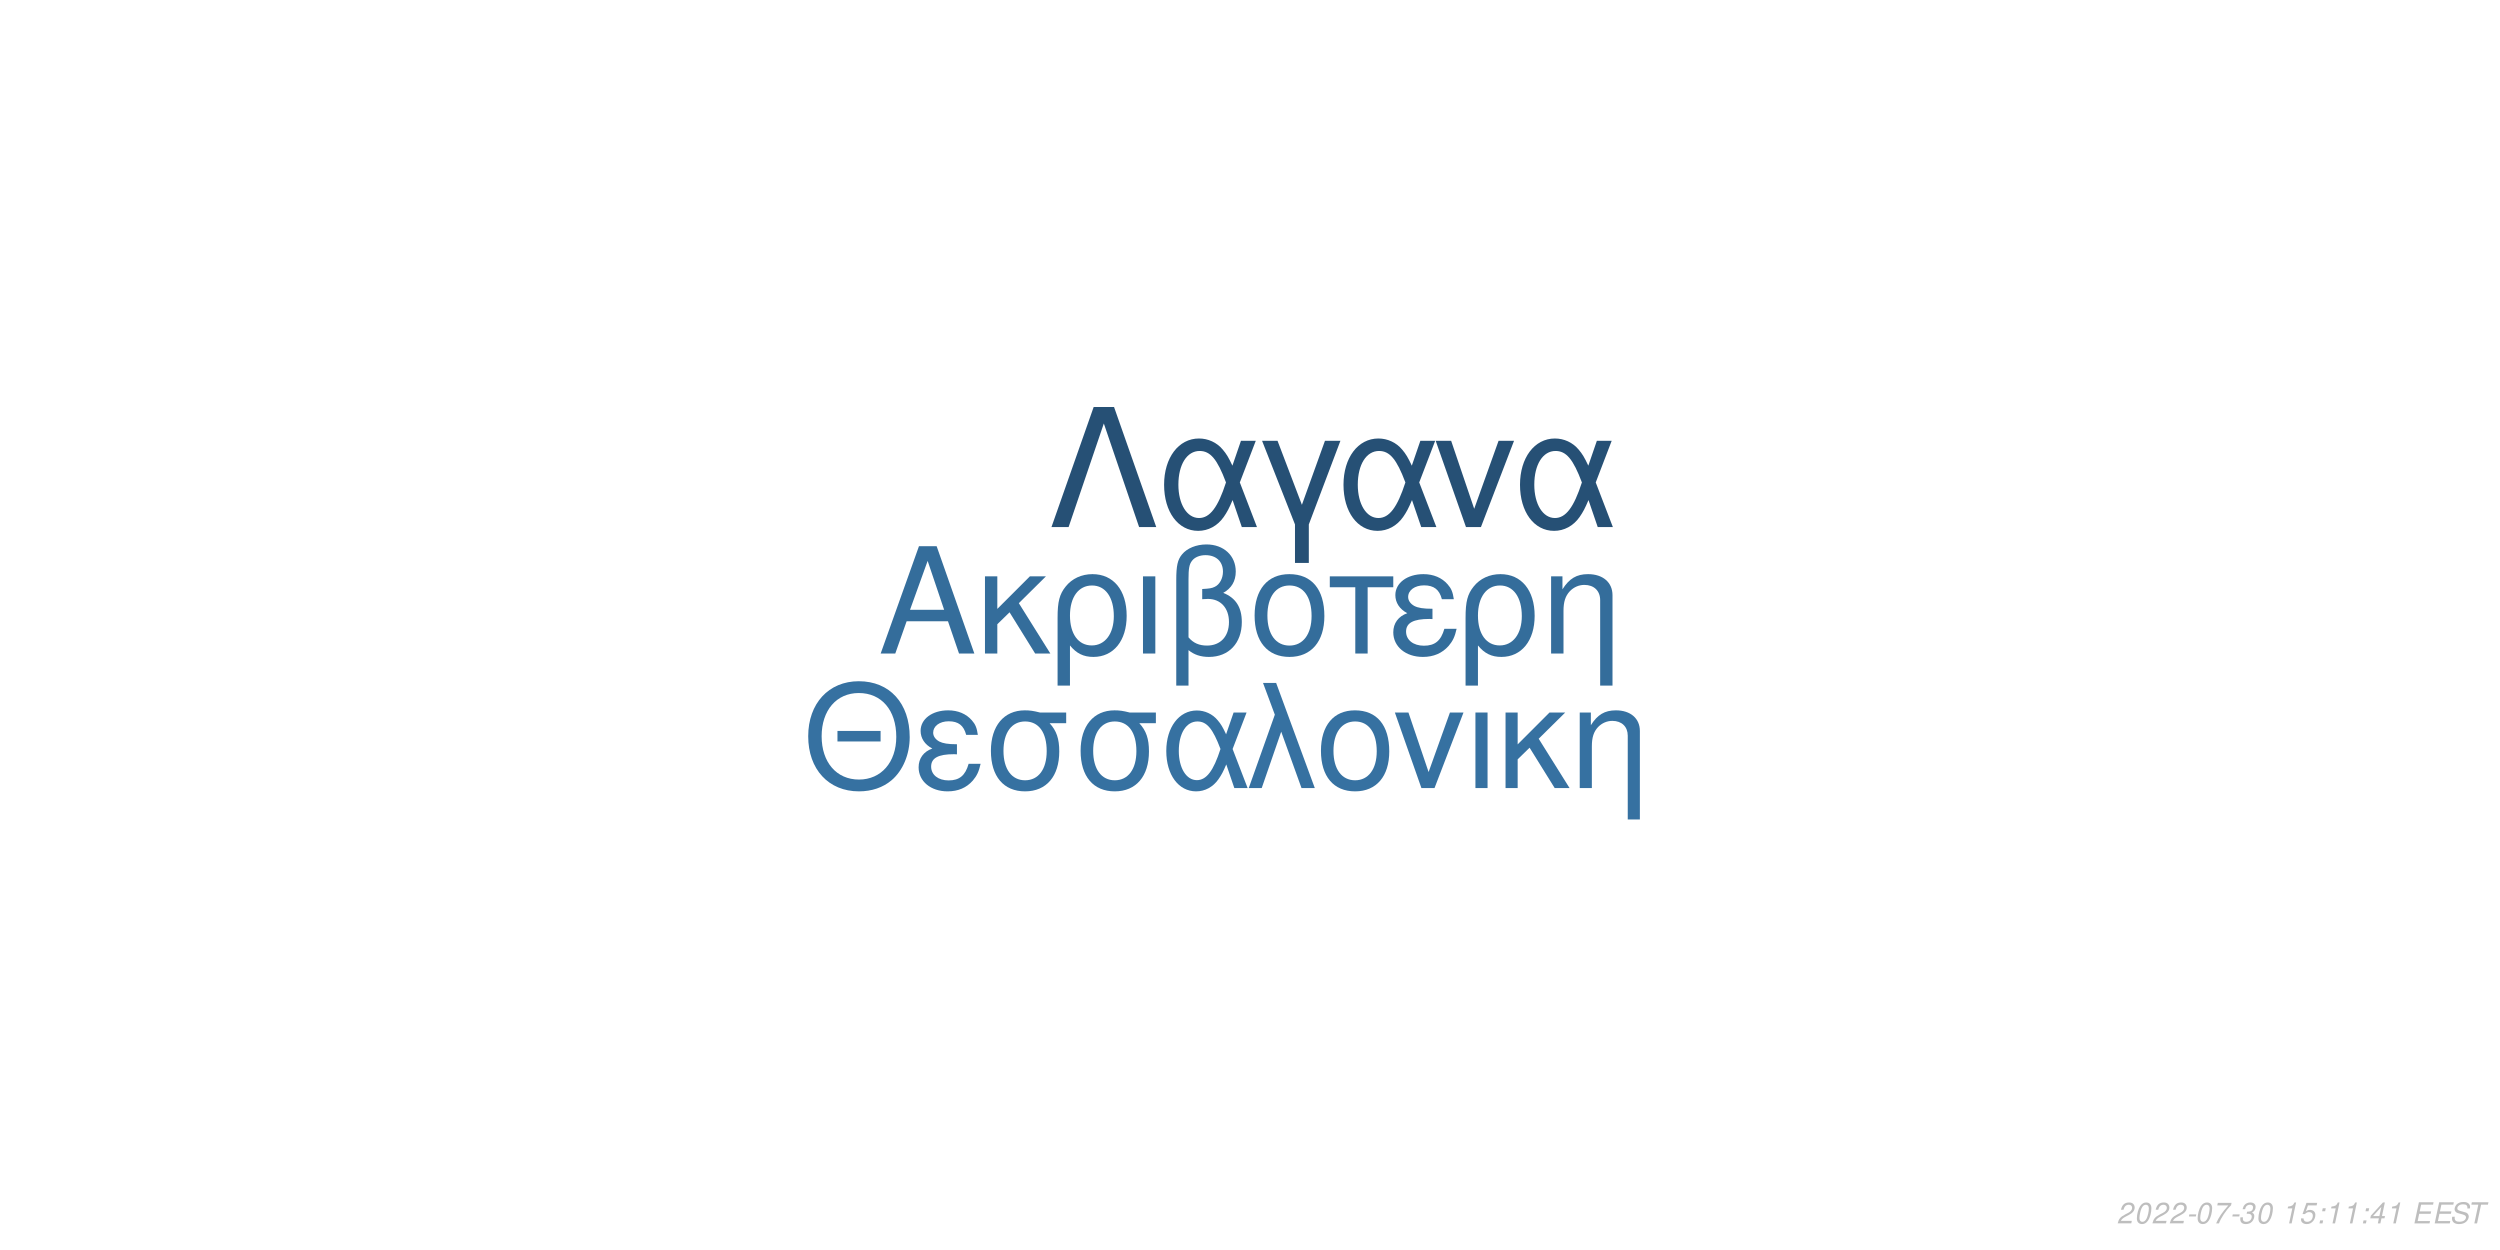
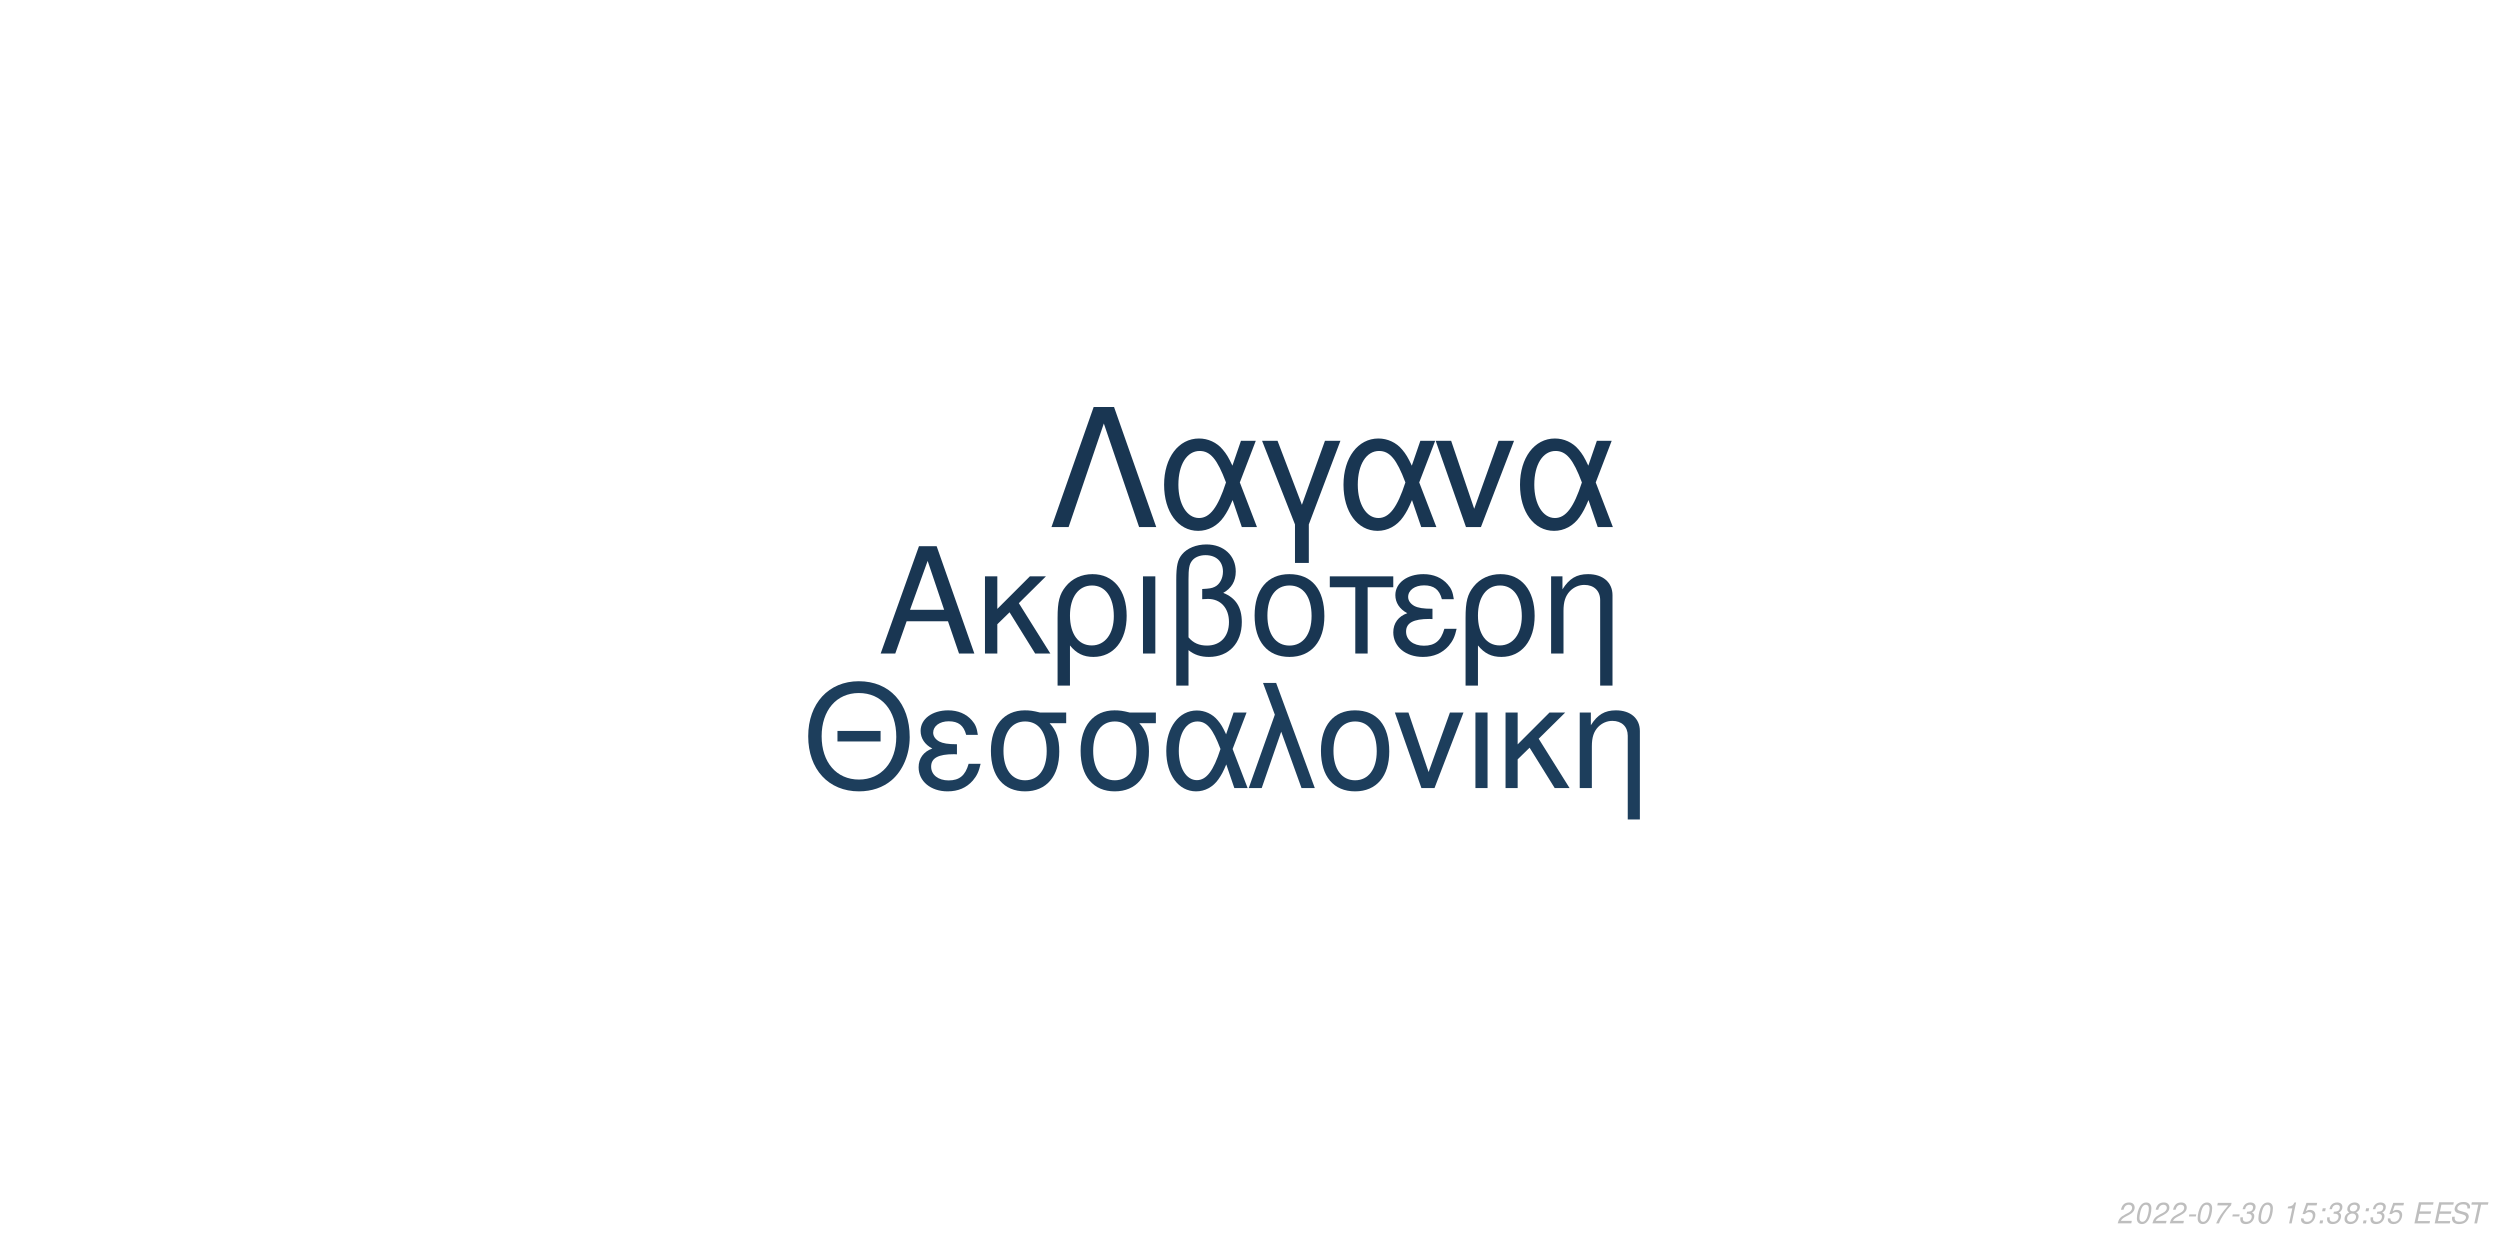
<svg xmlns="http://www.w3.org/2000/svg" xmlns:xlink="http://www.w3.org/1999/xlink" width="864pt" height="432pt" viewBox="0 0 864 432" version="1.1">
  <defs>
    <g>
      <symbol overflow="visible" id="glyph0-0">
        <path style="stroke:none;" d="" />
      </symbol>
      <symbol overflow="visible" id="glyph0-1">
        <path style="stroke:none;" d="M 24.125 -11.141 L 27.938 0 L 33.234 0 L 20.203 -37.094 L 14.094 -37.094 L 0.859 0 L 5.906 0 L 9.828 -11.141 Z M 22.797 -15.109 L 11 -15.109 L 17.094 -32.016 Z M 22.797 -15.109 " />
      </symbol>
      <symbol overflow="visible" id="glyph0-2">
        <path style="stroke:none;" d="M 7.172 -15.422 L 7.172 -26.672 L 2.906 -26.672 L 2.906 0 L 7.172 0 L 7.172 -10.125 L 11.406 -14.25 L 20.25 0 L 25.5 0 L 14.609 -17.406 L 23.969 -26.672 L 18.422 -26.672 Z M 7.172 -15.422 " />
      </symbol>
      <symbol overflow="visible" id="glyph0-3">
        <path style="stroke:none;" d="M 3 11.094 L 7.281 11.094 L 7.281 -2.797 C 9.516 -0.047 11.953 1.172 15.375 1.172 C 22.344 1.172 26.875 -4.422 26.875 -13.031 C 26.875 -21.891 22.297 -27.438 15.062 -27.438 C 11.297 -27.438 7.984 -25.906 5.797 -23.156 C 3.672 -20.516 3 -17.969 3 -12.359 Z M 14.906 -23.516 C 19.547 -23.516 22.438 -19.438 22.438 -12.922 C 22.438 -6.812 19.391 -2.797 14.812 -2.797 C 10.172 -2.797 7.281 -6.766 7.281 -13.125 C 7.281 -19.484 10.234 -23.516 14.906 -23.516 Z M 14.906 -23.516 " />
      </symbol>
      <symbol overflow="visible" id="glyph0-4">
        <path style="stroke:none;" d="M 3.516 0 L 7.781 0 L 7.781 -26.672 L 3.516 -26.672 Z M 3.516 0 " />
      </symbol>
      <symbol overflow="visible" id="glyph0-5">
        <path style="stroke:none;" d="M 4.016 11.094 L 8.25 11.094 L 8.25 -1.172 C 10.172 0.406 12.422 1.172 15.312 1.172 C 22.188 1.172 26.672 -3.609 26.672 -10.891 C 26.672 -15.984 24.578 -19.234 20.25 -20.969 C 23.109 -22.547 24.578 -25.031 24.578 -28.344 C 24.578 -33.844 20.406 -37.703 14.453 -37.703 C 10.938 -37.703 7.734 -36.391 6 -34.25 C 4.484 -32.422 4.016 -30.328 4.016 -25.391 Z M 8.25 -25.656 C 8.25 -29.359 8.5 -30.844 9.469 -32.062 C 10.375 -33.281 12.156 -34 14.094 -34 C 17.812 -34 20.156 -31.812 20.156 -28.297 C 20.156 -25.953 18.984 -23.812 17.297 -23.047 C 16.281 -22.547 15.469 -22.438 12.984 -22.297 L 12.984 -18.781 C 13.734 -18.828 14.344 -18.875 14.969 -18.875 C 19.344 -18.875 22.234 -15.719 22.234 -10.891 C 22.234 -5.906 19.281 -2.75 14.656 -2.75 C 11.953 -2.75 9.922 -3.609 8.25 -5.594 Z M 8.25 -25.656 " />
      </symbol>
      <symbol overflow="visible" id="glyph0-6">
        <path style="stroke:none;" d="M 14.094 -27.438 C 6.562 -27.438 2.094 -22.094 2.094 -13.125 C 2.094 -4.125 6.562 1.172 14.141 1.172 C 21.672 1.172 26.203 -4.172 26.203 -12.922 C 26.203 -22.188 21.828 -27.438 14.094 -27.438 Z M 14.141 -23.516 C 18.938 -23.516 21.781 -19.594 21.781 -12.984 C 21.781 -6.672 18.828 -2.75 14.141 -2.75 C 9.422 -2.75 6.516 -6.672 6.516 -13.125 C 6.516 -19.594 9.422 -23.516 14.141 -23.516 Z M 14.141 -23.516 " />
      </symbol>
      <symbol overflow="visible" id="glyph0-7">
        <path style="stroke:none;" d="M 7.891 0 L 12.156 0 L 12.156 -22.906 L 21.016 -22.906 L 21.016 -26.672 L -0.922 -26.672 L -0.922 -22.906 L 7.891 -22.906 Z M 7.891 0 " />
      </symbol>
      <symbol overflow="visible" id="glyph0-8">
        <path style="stroke:none;" d="M 14.562 -15.469 C 11.344 -15.469 9.562 -15.781 8.297 -16.438 C 6.922 -17.203 6.156 -18.328 6.156 -19.547 C 6.156 -21.891 8.453 -23.562 11.656 -23.562 C 15.062 -23.562 16.953 -22.094 17.812 -18.781 L 21.938 -18.781 C 21.578 -21.266 21.062 -22.5 19.797 -23.922 C 17.812 -26.203 14.906 -27.438 11.453 -27.438 C 5.797 -27.438 1.734 -24.375 1.734 -20.203 C 1.734 -17.609 3.156 -15.375 5.859 -13.938 C 2.797 -12.875 1.016 -10.484 1.016 -7.328 C 1.016 -2.391 5.297 1.172 11.25 1.172 C 14.969 1.172 17.906 -0.109 20.156 -2.641 C 21.578 -4.328 22.297 -5.797 22.906 -8.547 L 18.672 -8.547 C 17.5 -4.422 15.422 -2.703 11.609 -2.703 C 7.938 -2.703 5.438 -4.688 5.438 -7.578 C 5.438 -10.578 7.938 -11.953 13.484 -11.953 C 13.641 -11.953 14.094 -11.953 14.562 -11.906 Z M 14.562 -15.469 " />
      </symbol>
      <symbol overflow="visible" id="glyph0-9">
        <path style="stroke:none;" d="M 3.562 -26.672 L 3.562 0 L 7.844 0 L 7.844 -14.703 C 7.844 -17.906 8.5 -19.891 10.031 -21.531 C 11.406 -22.953 13.188 -23.719 15.062 -23.719 C 18.375 -23.719 20.516 -21.672 20.516 -18.469 L 20.516 11.094 L 24.781 11.094 L 24.781 -20.156 C 24.781 -24.578 21.469 -27.438 16.328 -27.438 C 12.359 -27.438 9.828 -25.906 7.484 -22.188 L 7.484 -26.672 Z M 3.562 -26.672 " />
      </symbol>
      <symbol overflow="visible" id="glyph1-0">
        <path style="stroke:none;" d="" />
      </symbol>
      <symbol overflow="visible" id="glyph1-1">
        <path style="stroke:none;" d="M 26.859 -19.734 L 11.953 -19.734 L 11.953 -16.094 L 26.859 -16.094 Z M 19.328 -36.922 C 8.922 -36.922 1.844 -29.25 1.844 -17.891 C 1.844 -6.484 8.875 1.141 19.391 1.141 C 23.812 1.141 27.703 -0.203 30.641 -2.688 C 34.578 -6.031 36.922 -11.656 36.922 -17.594 C 36.922 -29.297 30 -36.922 19.328 -36.922 Z M 19.328 -32.844 C 27.203 -32.844 32.281 -26.906 32.281 -17.688 C 32.281 -8.922 27.062 -2.938 19.391 -2.938 C 11.609 -2.938 6.484 -8.922 6.484 -17.891 C 6.484 -26.859 11.609 -32.844 19.328 -32.844 Z M 19.328 -32.844 " />
      </symbol>
      <symbol overflow="visible" id="glyph1-2">
        <path style="stroke:none;" d="M 14.25 -15.141 C 11.109 -15.141 9.375 -15.453 8.125 -16.094 C 6.781 -16.844 6.031 -17.938 6.031 -19.141 C 6.031 -21.422 8.266 -23.078 11.406 -23.078 C 14.75 -23.078 16.594 -21.625 17.438 -18.391 L 21.469 -18.391 C 21.125 -20.828 20.625 -22.031 19.391 -23.422 C 17.438 -25.656 14.594 -26.859 11.219 -26.859 C 5.688 -26.859 1.688 -23.875 1.688 -19.781 C 1.688 -17.234 3.094 -15.047 5.734 -13.656 C 2.734 -12.609 1 -10.266 1 -7.172 C 1 -2.344 5.188 1.141 11.016 1.141 C 14.656 1.141 17.547 -0.094 19.734 -2.594 C 21.125 -4.234 21.828 -5.688 22.422 -8.375 L 18.281 -8.375 C 17.141 -4.328 15.094 -2.641 11.359 -2.641 C 7.766 -2.641 5.328 -4.578 5.328 -7.422 C 5.328 -10.359 7.766 -11.703 13.203 -11.703 C 13.359 -11.703 13.797 -11.703 14.25 -11.656 Z M 14.25 -15.141 " />
      </symbol>
      <symbol overflow="visible" id="glyph1-3">
        <path style="stroke:none;" d="M 29 -26.109 L 19.938 -26.109 C 17.594 -26.703 16.438 -26.859 14.703 -26.859 C 7.469 -26.859 2.984 -21.469 2.984 -12.859 C 2.984 -4.031 7.375 1.141 14.797 1.141 C 22.172 1.141 26.609 -4.078 26.609 -12.656 C 26.609 -17.047 25.656 -19.828 23.266 -22.422 L 29 -22.422 Z M 14.797 -23.016 C 19.531 -23.016 22.266 -19.234 22.266 -12.75 C 22.266 -6.531 19.438 -2.688 14.797 -2.688 C 10.172 -2.688 7.328 -6.531 7.328 -12.859 C 7.328 -19.188 10.172 -23.016 14.797 -23.016 Z M 14.797 -23.016 " />
      </symbol>
      <symbol overflow="visible" id="glyph1-4">
        <path style="stroke:none;" d="M 29.344 -26.109 L 24.859 -26.109 L 22.266 -18.578 C 21.125 -21.031 20.484 -22.125 19.328 -23.469 C 17.547 -25.609 14.906 -26.812 12.156 -26.812 C 5.984 -26.812 1.594 -20.984 1.594 -12.812 C 1.594 -4.578 5.828 1.141 11.906 1.141 C 14.953 1.141 17.734 -0.344 19.625 -3.047 C 20.672 -4.531 21.281 -5.688 22.328 -8.172 L 25.109 0 L 29.703 0 L 24.516 -13.5 Z M 20.328 -13.5 C 17.891 -5.922 15.453 -2.734 12.156 -2.734 C 8.516 -2.734 5.922 -6.922 5.922 -12.812 C 5.922 -18.938 8.516 -23.016 12.359 -23.016 C 15.594 -23.016 17.688 -20.531 20.328 -13.5 Z M 20.328 -13.5 " />
      </symbol>
      <symbol overflow="visible" id="glyph1-5">
        <path style="stroke:none;" d="M 1.094 0 L 5.578 0 L 12.312 -19.484 L 19.328 0 L 23.922 0 L 10.562 -36.328 L 6.031 -36.328 L 10.109 -25.359 Z M 1.094 0 " />
      </symbol>
      <symbol overflow="visible" id="glyph1-6">
        <path style="stroke:none;" d="M 13.797 -26.859 C 6.422 -26.859 2.047 -21.625 2.047 -12.859 C 2.047 -4.031 6.422 1.141 13.859 1.141 C 21.234 1.141 25.656 -4.078 25.656 -12.656 C 25.656 -21.719 21.375 -26.859 13.797 -26.859 Z M 13.859 -23.016 C 18.531 -23.016 21.328 -19.188 21.328 -12.703 C 21.328 -6.531 18.438 -2.688 13.859 -2.688 C 9.219 -2.688 6.375 -6.531 6.375 -12.859 C 6.375 -19.188 9.219 -23.016 13.859 -23.016 Z M 13.859 -23.016 " />
      </symbol>
      <symbol overflow="visible" id="glyph1-7">
        <path style="stroke:none;" d="M 14.297 0 L 24.312 -26.109 L 19.625 -26.109 L 12.25 -5.531 L 5.281 -26.109 L 0.594 -26.109 L 9.766 0 Z M 14.297 0 " />
      </symbol>
      <symbol overflow="visible" id="glyph1-8">
        <path style="stroke:none;" d="M 3.438 0 L 7.625 0 L 7.625 -26.109 L 3.438 -26.109 Z M 3.438 0 " />
      </symbol>
      <symbol overflow="visible" id="glyph1-9">
        <path style="stroke:none;" d="M 7.031 -15.094 L 7.031 -26.109 L 2.844 -26.109 L 2.844 0 L 7.031 0 L 7.031 -9.922 L 11.156 -13.953 L 19.828 0 L 24.969 0 L 14.297 -17.047 L 23.469 -26.109 L 18.031 -26.109 Z M 7.031 -15.094 " />
      </symbol>
      <symbol overflow="visible" id="glyph1-10">
        <path style="stroke:none;" d="M 3.484 -26.109 L 3.484 0 L 7.672 0 L 7.672 -14.406 C 7.672 -17.547 8.328 -19.484 9.812 -21.078 C 11.156 -22.469 12.906 -23.219 14.75 -23.219 C 17.984 -23.219 20.078 -21.234 20.078 -18.094 L 20.078 10.859 L 24.266 10.859 L 24.266 -19.734 C 24.266 -24.062 21.031 -26.859 16 -26.859 C 12.109 -26.859 9.609 -25.359 7.328 -21.719 L 7.328 -26.109 Z M 3.484 -26.109 " />
      </symbol>
      <symbol overflow="visible" id="glyph2-0">
        <path style="stroke:none;" d="" />
      </symbol>
      <symbol overflow="visible" id="glyph2-1">
        <path style="stroke:none;" d="M 22.531 -41.484 L 15.484 -41.484 L 0.906 0 L 6.828 0 L 19 -35.797 L 31.188 0 L 37.109 0 Z M 22.531 -41.484 " />
      </symbol>
      <symbol overflow="visible" id="glyph2-2">
        <path style="stroke:none;" d="M 33.516 -29.812 L 28.391 -29.812 L 25.438 -21.219 C 24.125 -24.016 23.391 -25.266 22.078 -26.797 C 20.031 -29.25 17.016 -30.609 13.891 -30.609 C 6.828 -30.609 1.828 -23.953 1.828 -14.625 C 1.828 -5.234 6.656 1.312 13.594 1.312 C 17.078 1.312 20.266 -0.391 22.422 -3.469 C 23.609 -5.172 24.297 -6.484 25.5 -9.328 L 28.688 0 L 33.922 0 L 28 -15.422 Z M 23.219 -15.422 C 20.422 -6.766 17.641 -3.125 13.891 -3.125 C 9.734 -3.125 6.766 -7.906 6.766 -14.625 C 6.766 -21.625 9.734 -26.297 14.109 -26.297 C 17.812 -26.297 20.203 -23.453 23.219 -15.422 Z M 23.219 -15.422 " />
      </symbol>
      <symbol overflow="visible" id="glyph2-3">
        <path style="stroke:none;" d="M 12.062 12.406 L 16.844 12.406 L 16.844 -0.906 L 27.766 -29.812 L 22.422 -29.812 L 14.453 -7.688 L 6.031 -29.812 L 0.688 -29.812 L 12.062 -0.906 Z M 12.062 12.406 " />
      </symbol>
      <symbol overflow="visible" id="glyph2-4">
        <path style="stroke:none;" d="M 16.328 0 L 27.766 -29.812 L 22.422 -29.812 L 14 -6.312 L 6.031 -29.812 L 0.688 -29.812 L 11.156 0 Z M 16.328 0 " />
      </symbol>
      <symbol overflow="visible" id="glyph3-0">
        <path style="stroke:none;" d="" />
      </symbol>
      <symbol overflow="visible" id="glyph3-1">
        <path style="stroke:none;" d="M 5.234 -0.875 L 1.469 -0.875 C 1.641 -1.375 2.203 -1.891 3.109 -2.344 L 4.234 -2.938 C 5.562 -3.625 6.219 -4.469 6.219 -5.484 C 6.219 -5.938 6.062 -6.359 5.797 -6.656 C 5.469 -7.047 4.984 -7.234 4.312 -7.234 C 2.766 -7.234 1.891 -6.453 1.484 -4.734 L 2.375 -4.734 C 2.484 -5.188 2.609 -5.484 2.797 -5.75 C 3.094 -6.203 3.609 -6.453 4.188 -6.453 C 4.891 -6.453 5.344 -6.031 5.344 -5.375 C 5.344 -4.703 4.859 -4.094 4.016 -3.656 L 2.984 -3.125 C 1.234 -2.188 0.797 -1.656 0.344 -0.016 L 5.047 -0.016 Z M 5.234 -0.875 " />
      </symbol>
      <symbol overflow="visible" id="glyph3-2">
        <path style="stroke:none;" d="M 4.203 -7.234 C 3.375 -7.234 2.688 -6.812 2.125 -5.984 C 1.484 -5.047 0.984 -3.188 0.984 -1.734 C 0.984 -1.109 1.172 -0.562 1.484 -0.266 C 1.797 0.047 2.281 0.234 2.766 0.234 C 3.625 0.234 4.281 -0.156 4.859 -1.016 C 5.516 -1.953 6 -3.797 6 -5.266 C 6 -6.5 5.328 -7.234 4.203 -7.234 Z M 4.094 -6.453 C 4.734 -6.453 5.125 -5.984 5.125 -5.156 C 5.125 -4.203 4.781 -2.625 4.406 -1.812 C 3.984 -0.938 3.516 -0.547 2.875 -0.547 C 2.25 -0.547 1.875 -1.031 1.875 -1.828 C 1.875 -2.797 2.203 -4.344 2.594 -5.203 C 2.984 -6.047 3.453 -6.453 4.094 -6.453 Z M 4.094 -6.453 " />
      </symbol>
      <symbol overflow="visible" id="glyph3-3">
        <path style="stroke:none;" d="M 3.516 -3.125 L 1.125 -3.125 L 0.969 -2.406 L 3.359 -2.406 Z M 3.516 -3.125 " />
      </symbol>
      <symbol overflow="visible" id="glyph3-4">
        <path style="stroke:none;" d="M 6.703 -7.094 L 1.953 -7.094 L 1.766 -6.219 L 5.594 -6.219 C 3.344 -3.688 2.266 -2.109 1.375 0 L 2.344 0 C 3.031 -1.906 4.828 -4.594 6.547 -6.281 Z M 6.703 -7.094 " />
      </symbol>
      <symbol overflow="visible" id="glyph3-5">
        <path style="stroke:none;" d="M 2.922 -3.312 C 3.125 -3.344 3.234 -3.344 3.375 -3.344 C 4.203 -3.344 4.688 -3 4.688 -2.406 C 4.688 -1.312 3.906 -0.547 2.781 -0.547 C 2.047 -0.547 1.594 -0.938 1.594 -1.562 C 1.594 -1.719 1.609 -1.844 1.656 -2.094 L 0.766 -2.094 C 0.734 -1.797 0.719 -1.641 0.719 -1.469 C 0.719 -0.375 1.406 0.234 2.641 0.234 C 3.547 0.234 4.297 -0.078 4.812 -0.656 C 5.266 -1.156 5.562 -1.875 5.562 -2.547 C 5.562 -3.125 5.344 -3.453 4.797 -3.734 C 5.641 -4.234 6.016 -4.844 6.016 -5.734 C 6.016 -6.656 5.312 -7.234 4.203 -7.234 C 3.375 -7.234 2.672 -6.938 2.188 -6.375 C 1.891 -6.031 1.703 -5.641 1.516 -4.906 L 2.391 -4.906 C 2.5 -5.359 2.594 -5.594 2.734 -5.812 C 3.047 -6.234 3.516 -6.453 4.078 -6.453 C 4.734 -6.453 5.141 -6.125 5.141 -5.578 C 5.141 -5.188 5.016 -4.797 4.797 -4.547 C 4.516 -4.234 4 -4.062 3.266 -4.062 L 3.078 -4.062 Z M 2.922 -3.312 " />
      </symbol>
      <symbol overflow="visible" id="glyph3-6">
        <path style="stroke:none;" d="" />
      </symbol>
      <symbol overflow="visible" id="glyph3-7">
        <path style="stroke:none;" d="M 3.703 -5.188 L 2.594 0 L 3.469 0 L 5.016 -7.234 L 4.438 -7.234 C 3.906 -6.156 3.688 -6.016 2.234 -5.812 L 2.109 -5.188 Z M 3.703 -5.188 " />
      </symbol>
      <symbol overflow="visible" id="glyph3-8">
        <path style="stroke:none;" d="M 6.297 -7.094 L 2.594 -7.094 L 1.234 -3.234 L 2.047 -3.234 C 2.656 -3.766 2.938 -3.906 3.531 -3.906 C 4.328 -3.906 4.797 -3.453 4.797 -2.688 C 4.797 -1.438 3.969 -0.547 2.828 -0.547 C 2.031 -0.547 1.609 -0.938 1.578 -1.734 L 0.703 -1.734 L 0.703 -1.516 C 0.703 -0.938 0.844 -0.547 1.188 -0.266 C 1.562 0.062 2.078 0.234 2.703 0.234 C 3.656 0.234 4.391 -0.156 4.984 -0.922 C 5.422 -1.5 5.672 -2.234 5.672 -2.953 C 5.672 -4 4.938 -4.672 3.812 -4.672 C 3.328 -4.672 2.906 -4.547 2.406 -4.234 L 3.109 -6.219 L 6.109 -6.219 Z M 6.297 -7.094 " />
      </symbol>
      <symbol overflow="visible" id="glyph3-9">
        <path style="stroke:none;" d="M 2.359 -1.031 L 1.312 -1.031 L 1.094 0 L 2.141 0 Z M 3.266 -5.234 L 2.219 -5.234 L 2 -4.203 L 3.047 -4.203 Z M 3.266 -5.234 " />
      </symbol>
      <symbol overflow="visible" id="glyph3-10">
-         <path style="stroke:none;" d="M 3.625 -1.75 L 3.266 0 L 4.141 0 L 4.516 -1.75 L 5.562 -1.75 L 5.734 -2.531 L 4.688 -2.531 L 5.688 -7.234 L 5.016 -7.234 L 0.844 -2.672 L 0.641 -1.75 Z M 3.797 -2.531 L 1.594 -2.531 L 4.469 -5.703 Z M 3.797 -2.531 " />
+         <path style="stroke:none;" d="M 4.766 -3.797 C 5.078 -3.969 5.234 -4.078 5.438 -4.234 C 5.812 -4.594 6.062 -5.172 6.062 -5.734 C 6.062 -6.625 5.344 -7.234 4.266 -7.234 C 2.812 -7.234 1.703 -6.219 1.703 -4.875 C 1.703 -4.406 1.875 -4.125 2.359 -3.812 C 1.297 -3.312 0.75 -2.516 0.75 -1.469 C 0.75 -0.438 1.547 0.234 2.812 0.234 C 3.656 0.234 4.359 -0.094 4.938 -0.734 C 5.359 -1.234 5.609 -1.859 5.609 -2.438 C 5.609 -3.047 5.312 -3.516 4.766 -3.797 Z M 4.109 -6.453 C 4.797 -6.453 5.188 -6.125 5.188 -5.578 C 5.188 -5.266 5.062 -4.922 4.859 -4.672 C 4.562 -4.312 4.188 -4.156 3.656 -4.156 C 2.984 -4.156 2.594 -4.453 2.594 -4.984 C 2.594 -5.859 3.203 -6.453 4.109 -6.453 Z M 3.453 -3.406 C 4.234 -3.406 4.734 -2.984 4.734 -2.312 C 4.734 -1.312 3.922 -0.547 2.875 -0.547 C 2.125 -0.547 1.625 -0.969 1.625 -1.625 C 1.625 -2.609 2.438 -3.406 3.453 -3.406 Z M 3.453 -3.406 " />
      </symbol>
      <symbol overflow="visible" id="glyph3-11">
        <path style="stroke:none;" d="M 2.547 -3.312 L 6.5 -3.312 L 6.688 -4.141 L 2.719 -4.141 L 3.219 -6.469 L 7.344 -6.469 L 7.516 -7.297 L 2.453 -7.297 L 0.906 0 L 6.125 0 L 6.297 -0.812 L 2.016 -0.812 Z M 2.547 -3.312 " />
      </symbol>
      <symbol overflow="visible" id="glyph3-12">
        <path style="stroke:none;" d="M 7.062 -5.156 C 7.125 -5.438 7.141 -5.562 7.141 -5.703 C 7.141 -6.156 6.938 -6.594 6.594 -6.891 C 6.188 -7.25 5.656 -7.406 4.875 -7.406 C 3.844 -7.406 3.047 -7.125 2.5 -6.562 C 2.094 -6.141 1.781 -5.438 1.781 -4.922 C 1.781 -4.297 2.219 -3.766 2.891 -3.562 L 4.594 -3.094 C 5.406 -2.859 5.734 -2.578 5.734 -2.094 C 5.734 -1.781 5.547 -1.406 5.266 -1.141 C 4.844 -0.766 4.266 -0.578 3.453 -0.578 C 2.328 -0.578 1.812 -0.984 1.812 -1.906 C 1.812 -2.047 1.812 -2.125 1.844 -2.312 L 0.984 -2.312 C 0.906 -2.062 0.891 -1.906 0.891 -1.688 C 0.891 -0.484 1.797 0.234 3.297 0.234 C 4.359 0.234 5.234 -0.062 5.812 -0.609 C 6.344 -1.078 6.688 -1.797 6.688 -2.375 C 6.688 -2.641 6.609 -2.906 6.453 -3.156 C 6.234 -3.5 5.938 -3.703 5.469 -3.828 L 3.75 -4.312 C 2.984 -4.547 2.734 -4.734 2.734 -5.188 C 2.734 -5.547 2.875 -5.844 3.188 -6.109 C 3.547 -6.438 4.031 -6.594 4.703 -6.594 C 5.266 -6.594 5.688 -6.484 5.906 -6.297 C 6.094 -6.125 6.219 -5.797 6.219 -5.516 C 6.219 -5.422 6.203 -5.344 6.188 -5.156 Z M 7.062 -5.156 " />
      </symbol>
      <symbol overflow="visible" id="glyph3-13">
        <path style="stroke:none;" d="M 4.938 -6.469 L 7.312 -6.469 L 7.484 -7.297 L 1.75 -7.297 L 1.578 -6.469 L 3.984 -6.469 L 2.609 0 L 3.547 0 Z M 4.938 -6.469 " />
      </symbol>
    </g>
  </defs>
  <g id="surface1">
    <rect x="0" y="0" width="864" height="432" style="fill:rgb(100%,100%,100%);fill-opacity:1;stroke:none;" />
-     <g style="fill:rgb(20.392%,42.745%,60.784%);fill-opacity:1;">
+     <g style="fill:rgb(9.804%,21.176%,32.157%);fill-opacity:1;">
      <use xlink:href="#glyph0-1" x="303.5" y="225.861" />
      <use xlink:href="#glyph0-2" x="337.5" y="225.861" />
      <use xlink:href="#glyph0-3" x="362.5" y="225.861" />
      <use xlink:href="#glyph0-4" x="391.5" y="225.861" />
      <use xlink:href="#glyph0-5" x="402.5" y="225.861" />
      <use xlink:href="#glyph0-6" x="431.5" y="225.861" />
      <use xlink:href="#glyph0-7" x="460.5" y="225.861" />
      <use xlink:href="#glyph0-8" x="480.5" y="225.861" />
      <use xlink:href="#glyph0-3" x="503.5" y="225.861" />
      <use xlink:href="#glyph0-9" x="532.5" y="225.861" />
    </g>
-     <g style="fill:rgb(21.176%,44.314%,63.137%);fill-opacity:1;">
+     <g style="fill:rgb(11.373%,24.314%,36.078%);fill-opacity:1;">
      <use xlink:href="#glyph1-1" x="277.473" y="272.354" />
      <use xlink:href="#glyph1-2" x="316.473" y="272.354" />
      <use xlink:href="#glyph1-3" x="339.473" y="272.354" />
      <use xlink:href="#glyph1-3" x="370.473" y="272.354" />
      <use xlink:href="#glyph1-4" x="401.473" y="272.354" />
      <use xlink:href="#glyph1-5" x="430.473" y="272.354" />
      <use xlink:href="#glyph1-6" x="454.473" y="272.354" />
      <use xlink:href="#glyph1-7" x="481.473" y="272.354" />
      <use xlink:href="#glyph1-8" x="506.473" y="272.354" />
      <use xlink:href="#glyph1-9" x="517.473" y="272.354" />
      <use xlink:href="#glyph1-10" x="542.473" y="272.354" />
    </g>
-     <g style="fill:rgb(14.902%,31.373%,45.882%);fill-opacity:1;">
+     <g style="fill:rgb(9.804%,21.176%,32.157%);fill-opacity:1;">
      <use xlink:href="#glyph2-1" x="362.484" y="182.152" />
      <use xlink:href="#glyph2-2" x="400.484" y="182.152" />
      <use xlink:href="#glyph2-3" x="435.484" y="182.152" />
      <use xlink:href="#glyph2-2" x="462.484" y="182.152" />
      <use xlink:href="#glyph2-4" x="495.484" y="182.152" />
      <use xlink:href="#glyph2-2" x="523.484" y="182.152" />
    </g>
    <g style="fill:rgb(74.51%,74.51%,74.51%);fill-opacity:1;">
      <use xlink:href="#glyph3-1" x="731.52" y="422.81" />
      <use xlink:href="#glyph3-2" x="737.52" y="422.81" />
      <use xlink:href="#glyph3-1" x="743.52" y="422.81" />
      <use xlink:href="#glyph3-1" x="749.52" y="422.81" />
      <use xlink:href="#glyph3-3" x="755.52" y="422.81" />
      <use xlink:href="#glyph3-2" x="758.52" y="422.81" />
      <use xlink:href="#glyph3-4" x="764.52" y="422.81" />
      <use xlink:href="#glyph3-3" x="770.52" y="422.81" />
      <use xlink:href="#glyph3-5" x="773.52" y="422.81" />
      <use xlink:href="#glyph3-2" x="779.52" y="422.81" />
      <use xlink:href="#glyph3-6" x="785.52" y="422.81" />
      <use xlink:href="#glyph3-7" x="788.52" y="422.81" />
      <use xlink:href="#glyph3-8" x="794.52" y="422.81" />
      <use xlink:href="#glyph3-9" x="800.52" y="422.81" />
-       <use xlink:href="#glyph3-7" x="803.52" y="422.81" />
-       <use xlink:href="#glyph3-7" x="809.52" y="422.81" />
+       <use xlink:href="#glyph3-5" x="803.52" y="422.81" />
+       <use xlink:href="#glyph3-10" x="809.52" y="422.81" />
      <use xlink:href="#glyph3-9" x="815.52" y="422.81" />
-       <use xlink:href="#glyph3-10" x="818.52" y="422.81" />
-       <use xlink:href="#glyph3-7" x="824.52" y="422.81" />
+       <use xlink:href="#glyph3-5" x="818.52" y="422.81" />
+       <use xlink:href="#glyph3-8" x="824.52" y="422.81" />
      <use xlink:href="#glyph3-6" x="830.52" y="422.81" />
      <use xlink:href="#glyph3-11" x="833.52" y="422.81" />
      <use xlink:href="#glyph3-11" x="840.52" y="422.81" />
      <use xlink:href="#glyph3-12" x="846.52" y="422.81" />
      <use xlink:href="#glyph3-13" x="852.52" y="422.81" />
    </g>
  </g>
</svg>
